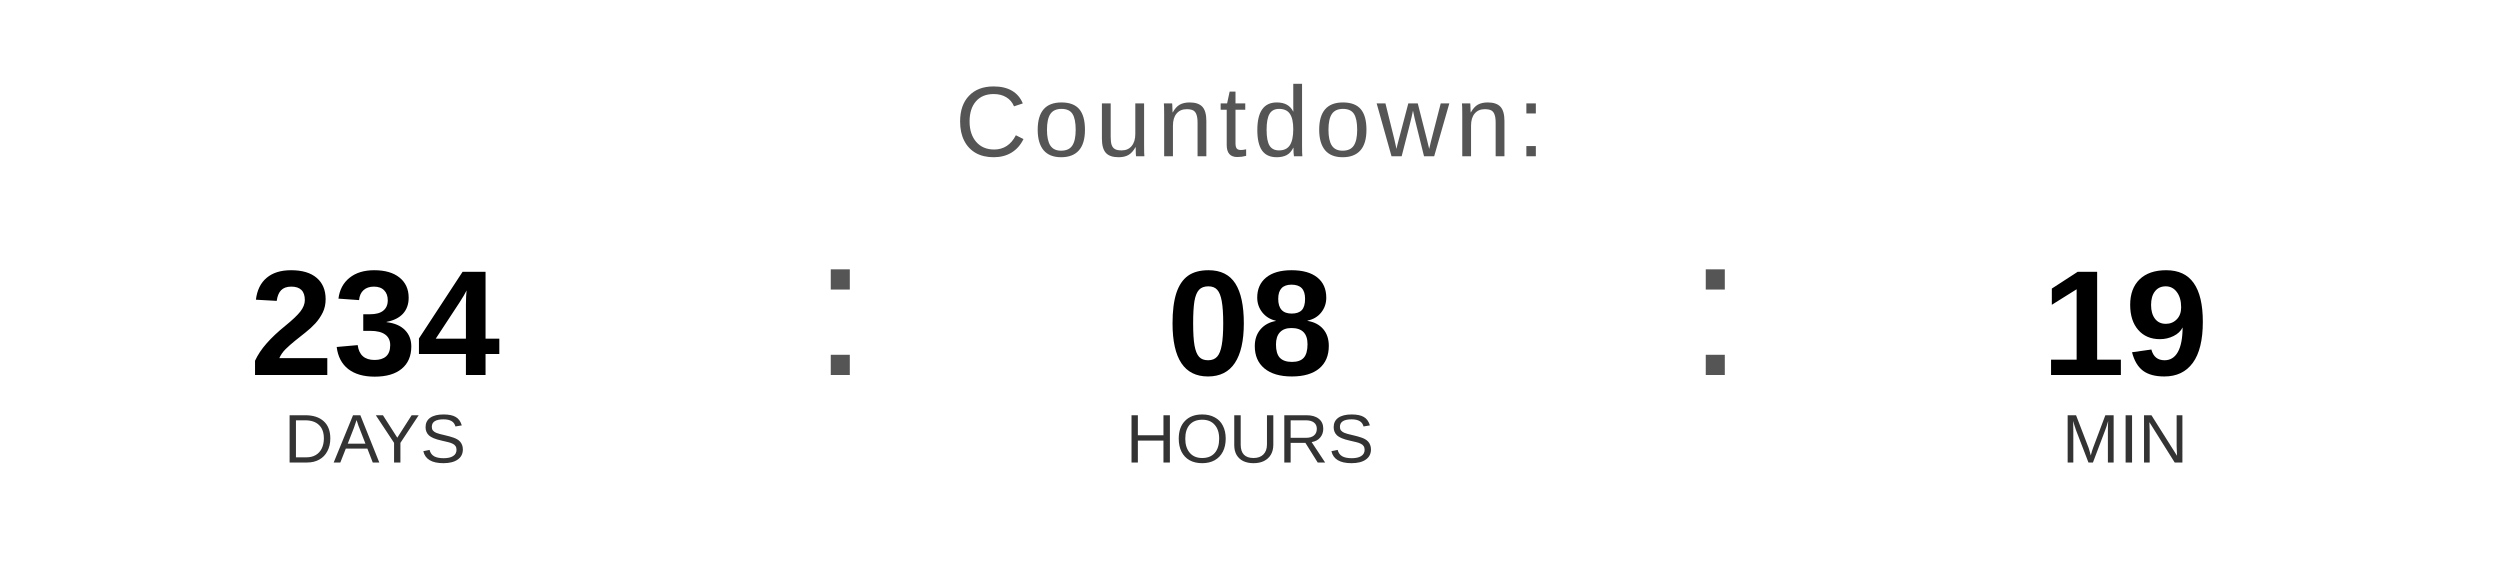
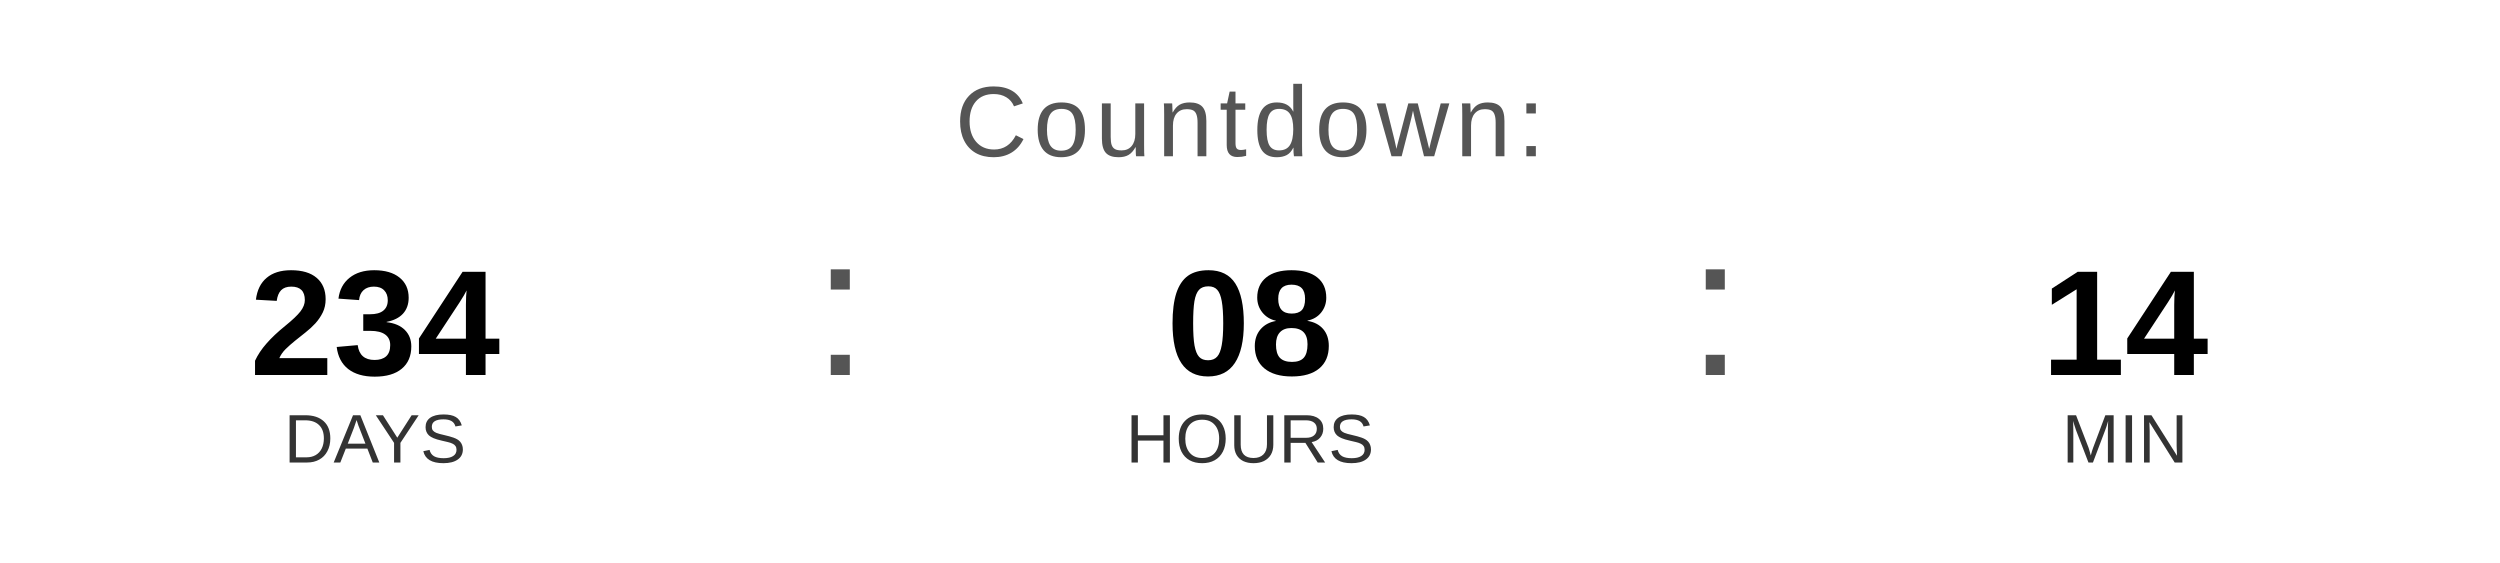
<svg xmlns="http://www.w3.org/2000/svg" width="400" height="90" viewBox="0 0 400 90">
  <text x="200" y="25" font-family="Arial, Helvetica, sans-serif" font-size="16" fill="#555555" text-anchor="middle" letter-spacing="1">
    Countdown:
  </text>
  <text x="60" y="60" font-family="Arial, Helvetica, sans-serif" font-size="24" font-weight="bold" fill="#000000" text-anchor="middle">234</text>
  <text x="60" y="74" font-family="Arial, Helvetica, sans-serif" font-size="11" fill="#333333" text-anchor="middle">DAYS</text>
  <text x="130" y="60" font-family="Arial, sans-serif" font-size="32" fill="#555555">:</text>
  <text x="200" y="60" font-family="Arial, Helvetica, sans-serif" font-size="24" font-weight="bold" fill="#000000" text-anchor="middle">08</text>
  <text x="200" y="74" font-family="Arial, Helvetica, sans-serif" font-size="11" fill="#333333" text-anchor="middle">HOURS</text>
  <text x="270" y="60" font-family="Arial, sans-serif" font-size="32" fill="#555555">:</text>
-   <text x="340" y="60" font-family="Arial, Helvetica, sans-serif" font-size="24" font-weight="bold" fill="#000000" text-anchor="middle">19</text>
+   <text x="340" y="60" font-family="Arial, Helvetica, sans-serif" font-size="24" font-weight="bold" fill="#000000" text-anchor="middle">14</text>
  <text x="340" y="74" font-family="Arial, Helvetica, sans-serif" font-size="11" fill="#333333" text-anchor="middle">MIN</text>
</svg>
